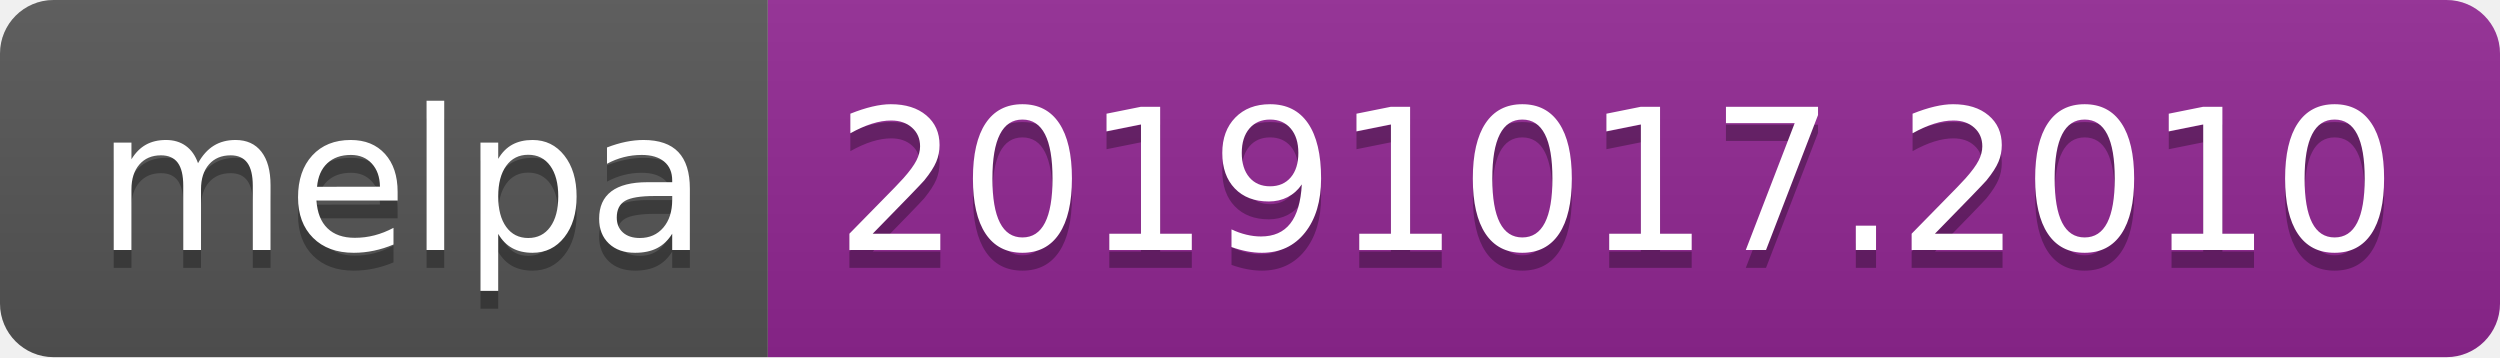
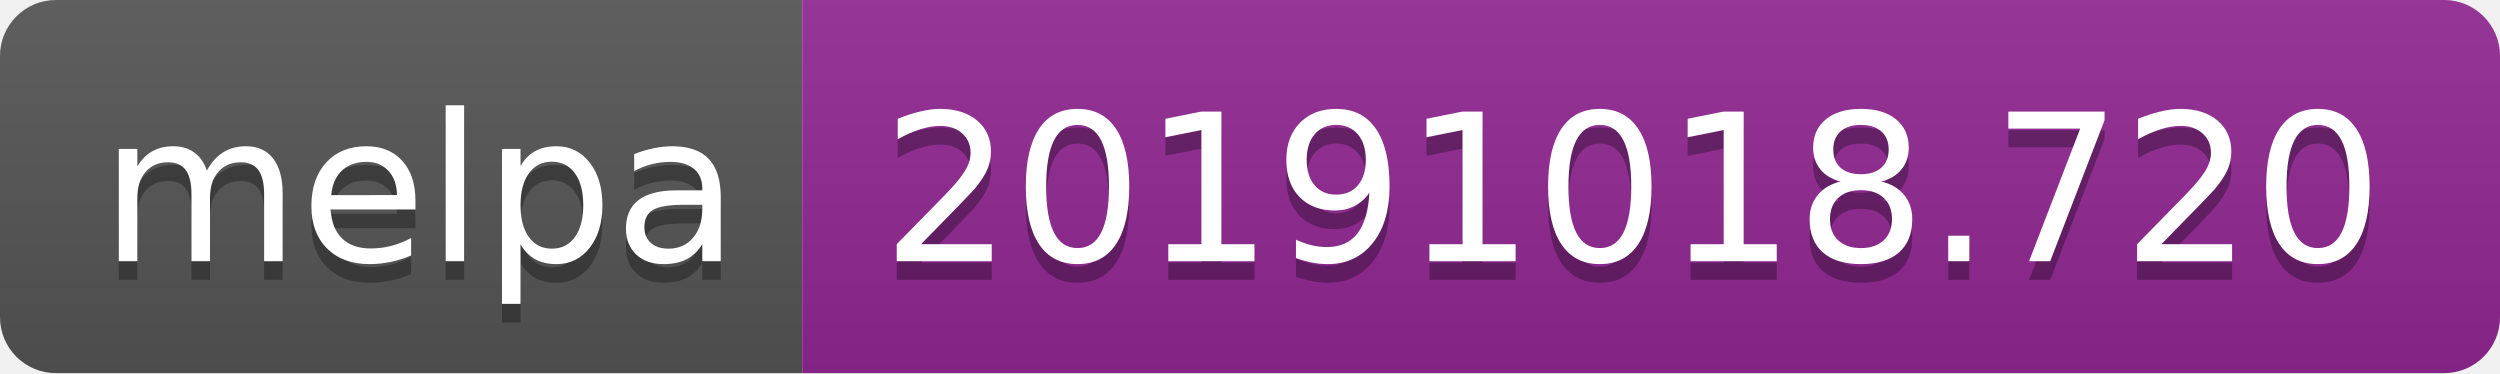
- <svg xmlns="http://www.w3.org/2000/svg" width="140" height="20">
+ <svg xmlns="http://www.w3.org/2000/svg" width="134" height="20">
  <linearGradient id="b" x2="0" y2="100%">
    <stop offset="0" stop-color="#bbb" stop-opacity=".1" />
    <stop offset="1" stop-opacity=".1" />
  </linearGradient>
  <clipPath id="a">
-     <rect width="140" height="20" rx="3" fill="#fff" />
+     <rect width="134" height="20" rx="3" fill="#fff" />
  </clipPath>
  <g clip-path="url(#a)">
    <path fill="#555" d="M0 0h43v20H0z" />
-     <path fill="#922793" d="M43 0h97v20H43z" />
-     <path fill="url(#b)" d="M0 0h140v20H0z" />
+     <path fill="#922793" d="M43 0h91v20H43z" />
+     <path fill="url(#b)" d="M0 0h134v20H0z" />
  </g>
  <g fill="#fff" text-anchor="middle" font-family="DejaVu Sans,Verdana,Geneva,sans-serif" font-size="110">
    <text x="225" y="150" fill="#010101" fill-opacity=".3" transform="scale(.1)" textLength="330">melpa</text>
    <text x="225" y="140" transform="scale(.1)" textLength="330">melpa</text>
-     <text x="905" y="150" fill="#010101" fill-opacity=".3" transform="scale(.1)" textLength="870">20191017.2010</text>
-     <text x="905" y="140" transform="scale(.1)" textLength="870">20191017.2010</text>
+     <text x="875" y="150" fill="#010101" fill-opacity=".3" transform="scale(.1)" textLength="810">20191018.720</text>
+     <text x="875" y="140" transform="scale(.1)" textLength="810">20191018.720</text>
  </g>
</svg>
